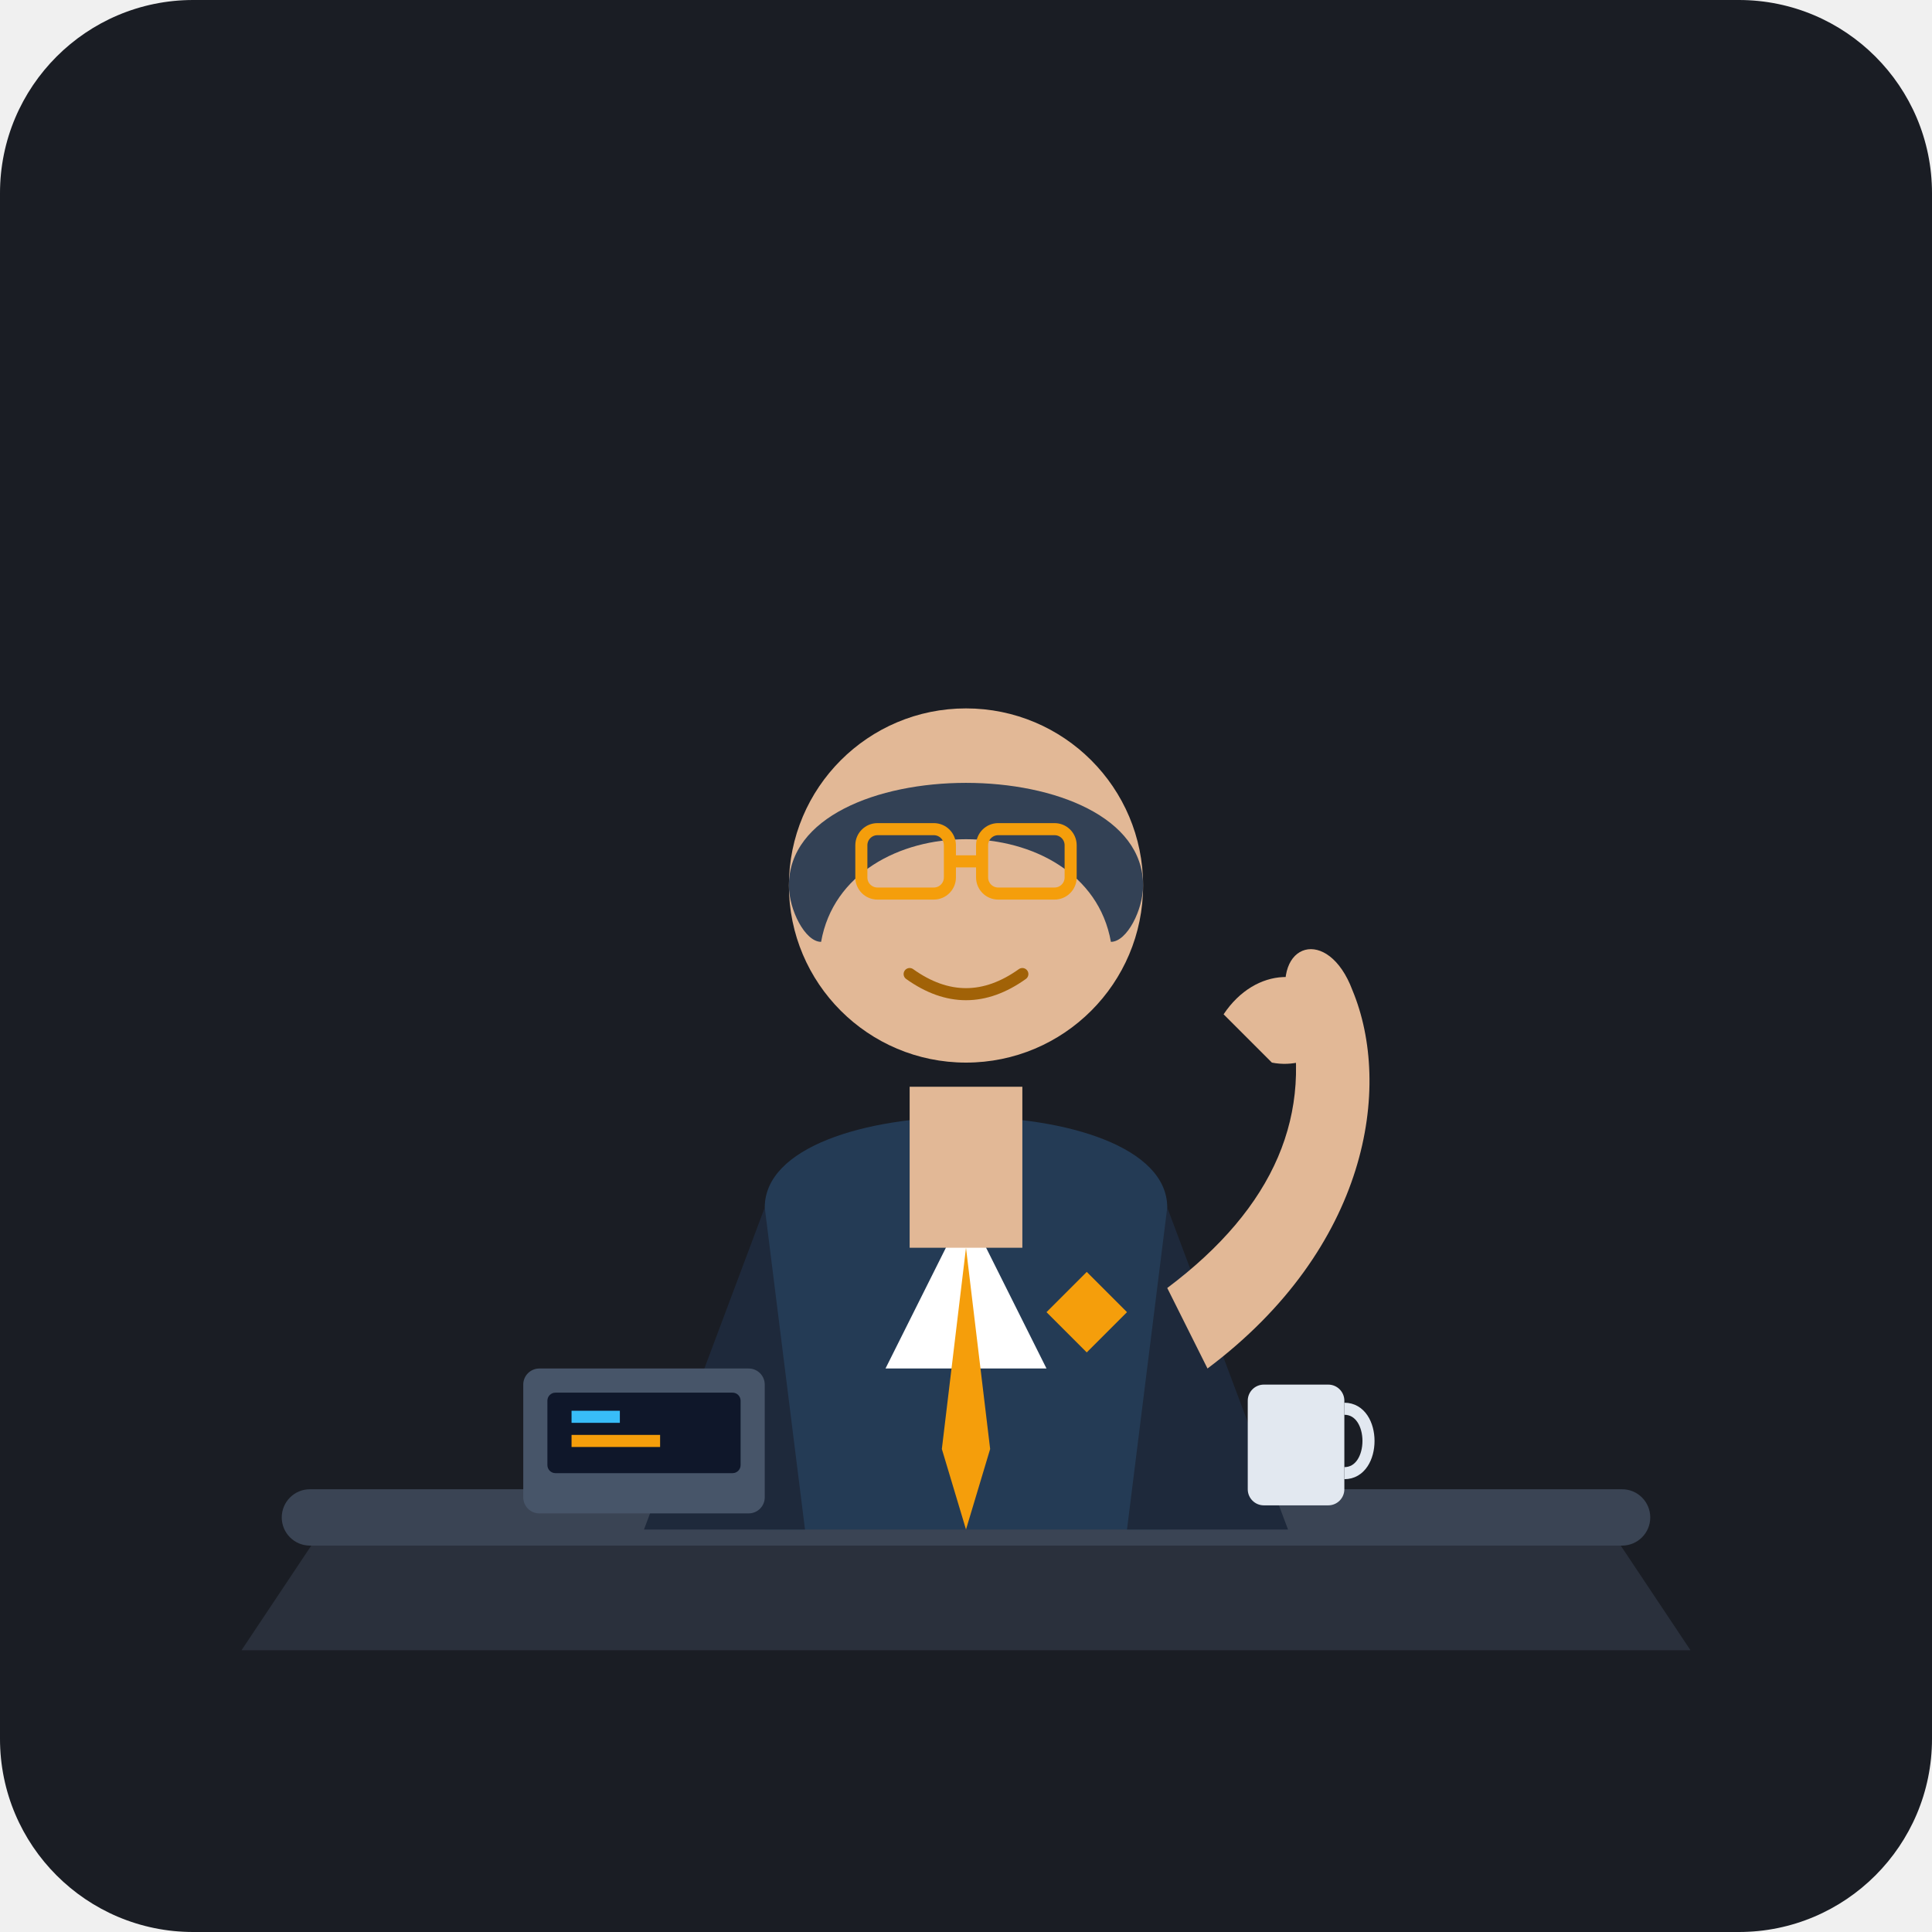
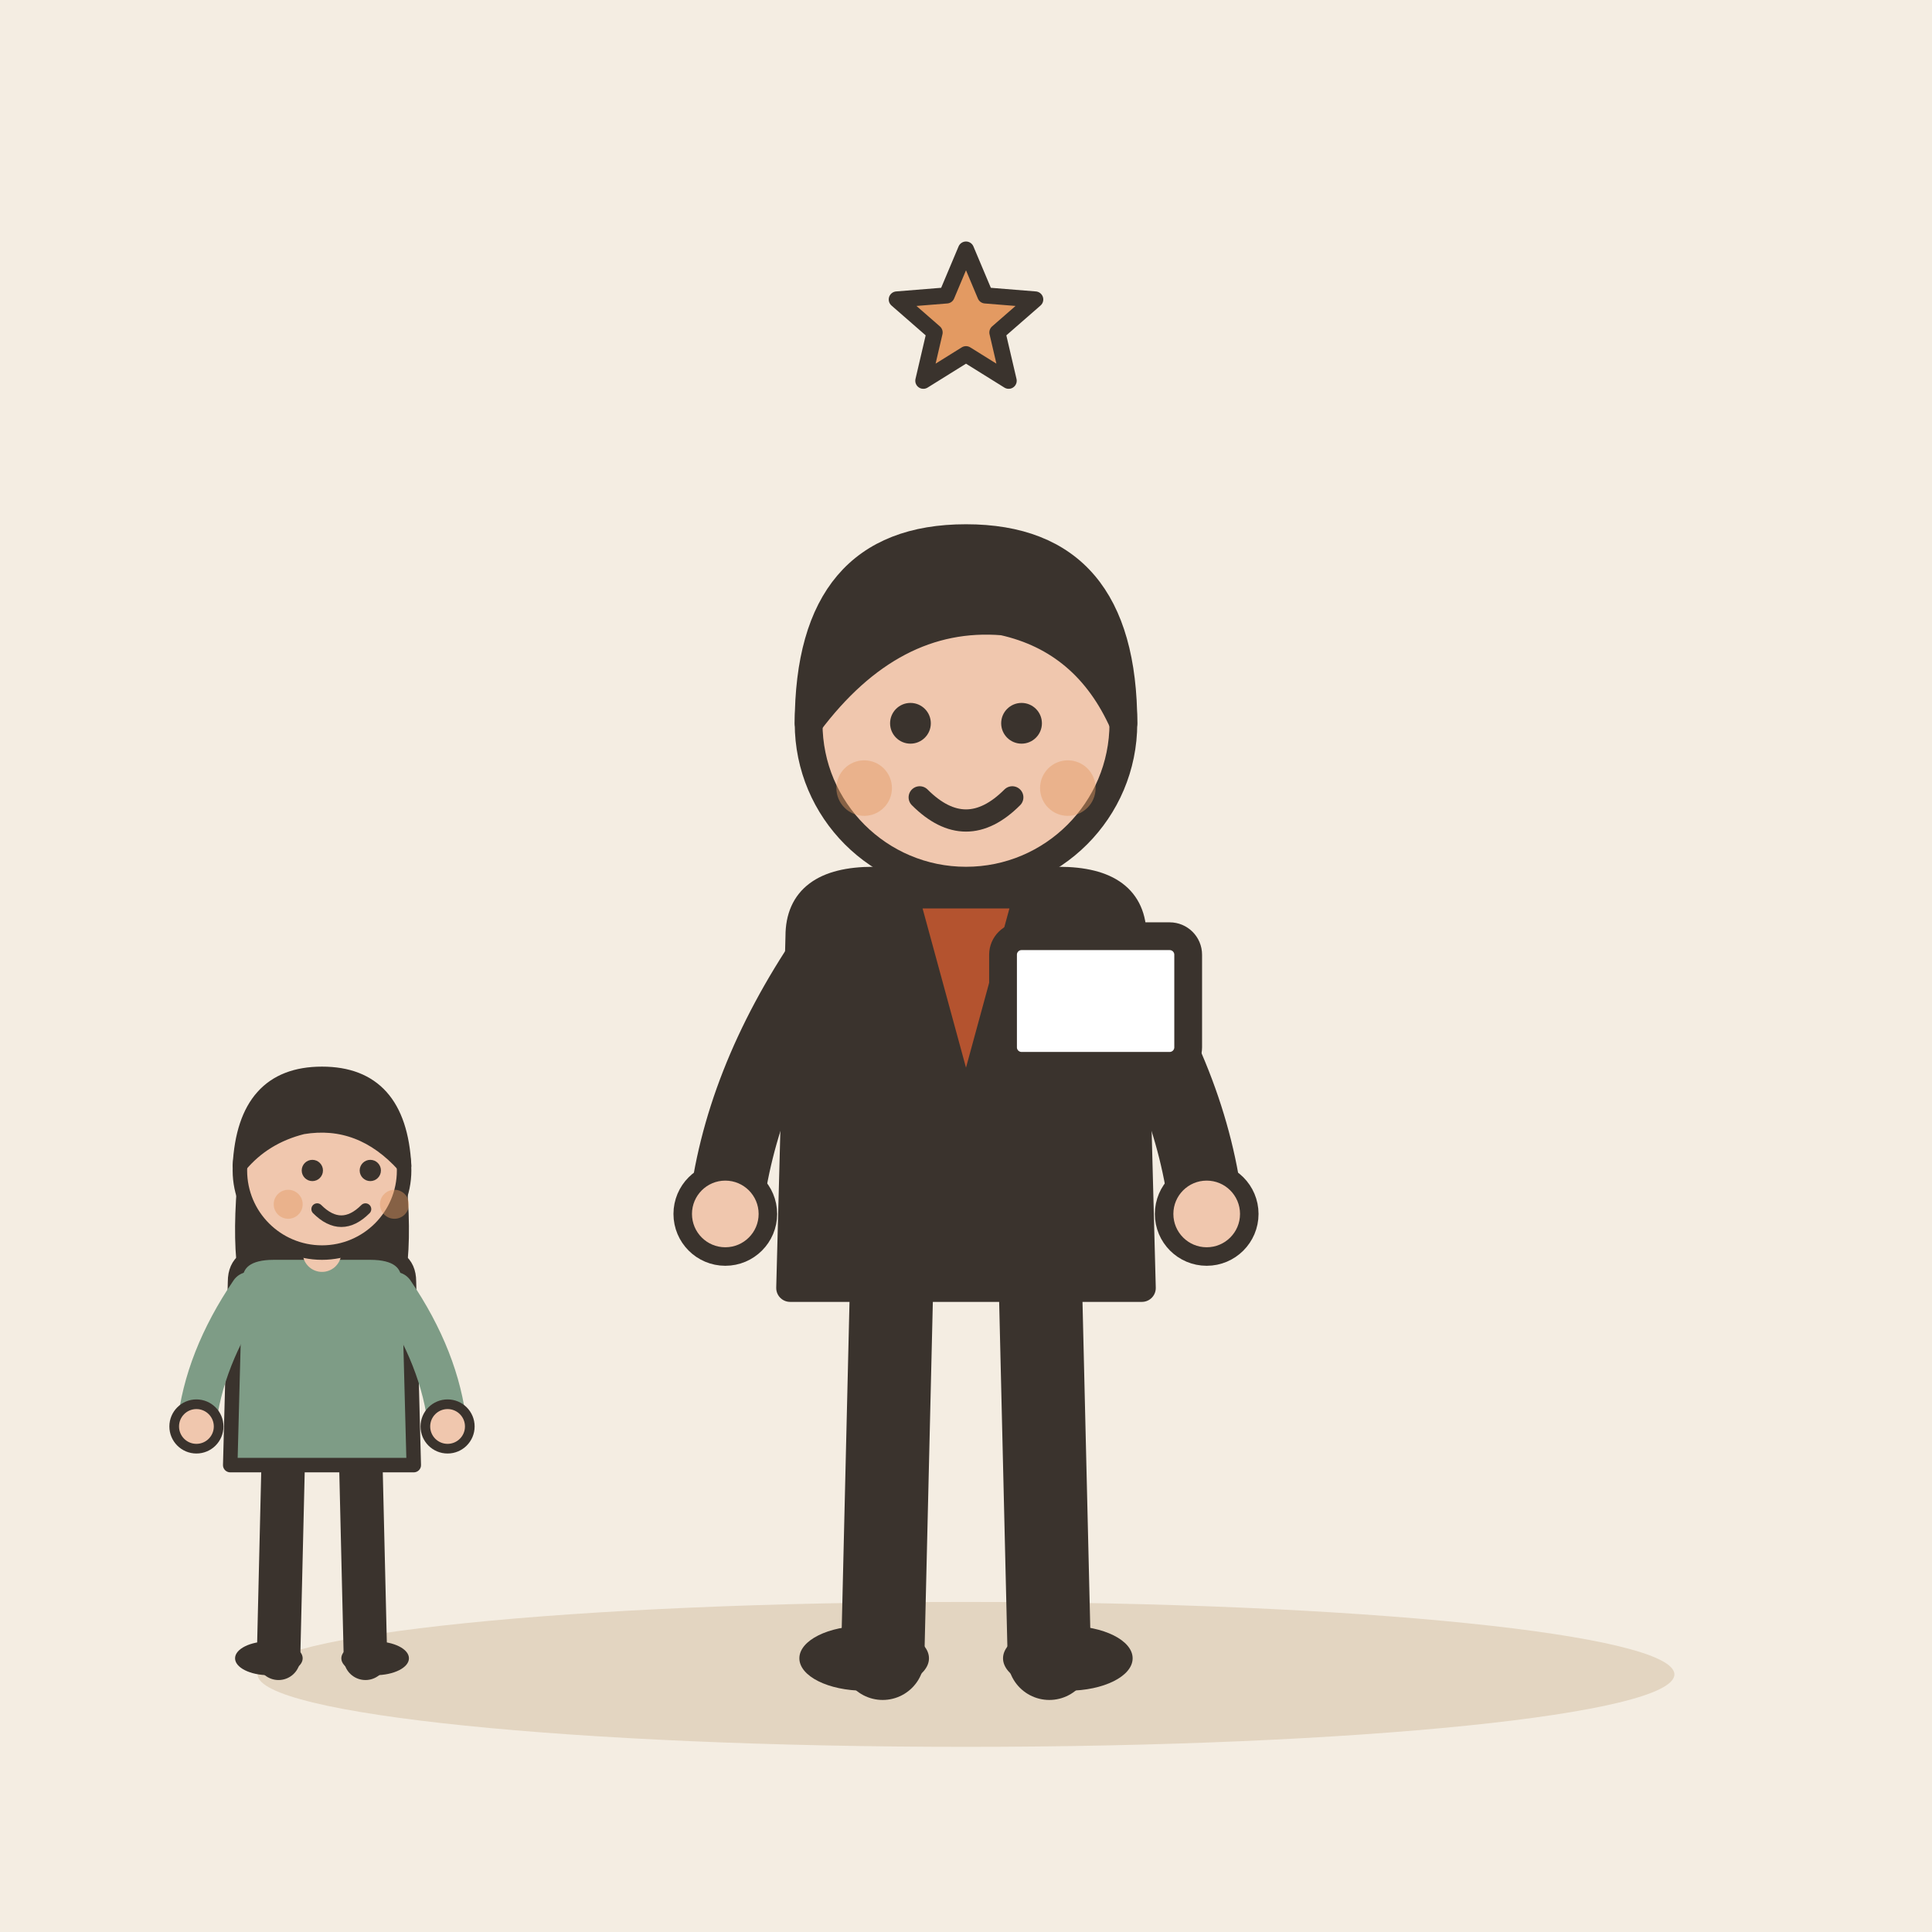
- <svg xmlns="http://www.w3.org/2000/svg" width="240" height="240" viewBox="0 0 240 240">
-   <rect width="240" height="240" rx="24" fill="#1A1D24" />
-   <g transform="translate(0, 5)">
-     <path d="M 40 185 L 200 185 L 210 200 L 30 200 Z" fill="#2A303C" />
-     <rect x="35" y="180" width="170" height="7" rx="3.5" fill="#3A4454" />
-     <path d="M 95 185 L 95 145 C 95 130 145 130 145 145 L 145 185 Z" fill="#243B55" />
-     <polygon points="120,145 110,165 130,165" fill="#FFFFFF" />
-     <polygon points="120,150 117,175 120,185 123,175" fill="#F59E0B" />
-     <path d="M 95 145 L 80 185 L 100 185 Z" fill="#1E293B" />
-     <path d="M 145 145 L 160 185 L 140 185 Z" fill="#1E293B" />
-     <rect x="113" y="130" width="14" height="20" fill="#E2B896" />
-     <circle cx="120" cy="105" r="22" fill="#E2B896" />
-     <path d="M 98 105 C 98 88 142 88 142 105 C 142 108 140 112 138 112 C 135 95 105 95 102 112 C 100 112 98 108 98 105 Z" fill="#334155" />
-     <rect x="107" y="98" width="11" height="8" rx="2" fill="none" stroke="#F59E0B" stroke-width="1.5" />
-     <rect x="122" y="98" width="11" height="8" rx="2" fill="none" stroke="#F59E0B" stroke-width="1.5" />
-     <line x1="118" y1="102" x2="122" y2="102" stroke="#F59E0B" stroke-width="1.5" />
-     <path d="M 113 116 Q 120 121 127 116" fill="none" stroke="#A16207" stroke-width="1.5" stroke-linecap="round" />
-     <path d="M 145 155 Q 165 140 160 120 C 158 112 165 110 168 118 C 173 130 170 150 150 165 Z" fill="#E2B896" />
-     <path d="M 152 121 C 156 115 163 115 166 120 C 168 124 163 128 158 127 Z" fill="#E2B896" />
-     <polygon points="135,153 140,158 135,163 130,158" fill="#F59E0B" />
-     <rect x="65" y="165" width="30" height="18" rx="2" fill="#475569" />
-     <rect x="68" y="168" width="24" height="10" rx="1" fill="#0F172A" />
-     <line x1="71" y1="171" x2="77" y2="171" stroke="#38BDF8" stroke-width="1.5" />
-     <line x1="71" y1="174" x2="82" y2="174" stroke="#F59E0B" stroke-width="1.5" />
-     <rect x="155" y="167" width="12" height="15" rx="2" fill="#E2E8F0" />
-     <path d="M 167 170 C 171 170 171 178 167 178" fill="none" stroke="#E2E8F0" stroke-width="1.5" />
+ <svg xmlns="http://www.w3.org/2000/svg" viewBox="0 0 240 240" data-style="editorial">
+   <rect width="240" height="240" fill="#F4EDE2" />
+   <ellipse cx="120" cy="208" rx="88" ry="9" fill="#E3D5C1" />
+   <g transform="translate(120 206) scale(1.15 1.15)">
+     <path d="M-8 -42L-9 0" stroke="#3A332D" stroke-width="9" stroke-linecap="round" fill="none" />
+     <path d="M8 -42L9 0" stroke="#3A332D" stroke-width="9" stroke-linecap="round" fill="none" />
+     <ellipse cx="-11" cy="0" rx="7" ry="3.5" fill="#3A332D" />
+     <ellipse cx="11" cy="0" rx="7" ry="3.5" fill="#3A332D" />
+     <path d="M-18 -78Q-18 -84 -10 -84L10 -84Q18 -84 18 -78L19 -40L-19 -40Z" fill="#3A332D" stroke="#3A332D" stroke-width="3" stroke-linecap="round" stroke-linejoin="round" />
+     <path d="M-15 -76Q-24.5 -62 -26 -48" fill="none" stroke="#3A332D" stroke-width="8" stroke-linecap="round" stroke-linejoin="round" />
+     <circle cx="-26" cy="-48" r="4.6" fill="#F0C7AE" stroke="#3A332D" stroke-linecap="round" stroke-linejoin="round" stroke-width="2" />
+     <path d="M15 -76Q24.5 -62 26 -48" fill="none" stroke="#3A332D" stroke-width="8" stroke-linecap="round" stroke-linejoin="round" />
+     <circle cx="26" cy="-48" r="4.6" fill="#F0C7AE" stroke="#3A332D" stroke-linecap="round" stroke-linejoin="round" stroke-width="2" />
+     <path d="M0 -84L0 -88" stroke="#F0C7AE" stroke-width="8" stroke-linecap="round" fill="none" />
+     <circle cx="0" cy="-101" r="17" fill="#F0C7AE" stroke="#3A332D" stroke-width="3" stroke-linecap="round" stroke-linejoin="round" />
+     <path d="M-17 -101Q-17 -121 0 -121Q17 -121 17 -101Q13 -110 4 -112Q-8 -113 -17 -101Z" fill="#3A332D" stroke="#3A332D" stroke-width="3" stroke-linecap="round" stroke-linejoin="round" />
+     <circle cx="-6" cy="-101" r="2.2" fill="#3A332D" />
+     <circle cx="6" cy="-101" r="2.2" fill="#3A332D" />
+     <path d="M-5 -93Q0 -88 5 -93" fill="none" stroke="#3A332D" stroke-width="2.4" stroke-linecap="round" stroke-linejoin="round" />
+     <circle cx="-11" cy="-94" r="3" fill="#E39A62" opacity="0.45" />
+     <circle cx="11" cy="-94" r="3" fill="#E39A62" opacity="0.45" />
+     <path d="M-6 -82L0 -60L6 -82Z" fill="#B4532F" stroke="#3A332D" stroke-width="2" stroke-linecap="round" stroke-linejoin="round" />
+     <g transform="translate(14 -70)">
+       <rect x="-10" y="-8" width="20" height="14" rx="2" fill="#FFFFFF" stroke="#3A332D" stroke-width="3" stroke-linecap="round" stroke-linejoin="round" />
+     </g>
+   </g>
+   <path d="M120.0 31.0L122.4 36.7L128.6 37.2L123.9 41.3L125.3 47.3L120.0 44.0L114.7 47.3L116.1 41.3L111.4 37.2L117.6 36.7Z" fill="#E39A62" stroke="#3A332D" stroke-width="2" stroke-linecap="round" stroke-linejoin="round" />
+   <g transform="translate(40 206) scale(0.6 0.6)">
+     <path d="M-8 -42L-9 0" stroke="#3A332D" stroke-width="9" stroke-linecap="round" fill="none" />
+     <path d="M8 -42L9 0" stroke="#3A332D" stroke-width="9" stroke-linecap="round" fill="none" />
+     <ellipse cx="-11" cy="0" rx="7" ry="3.5" fill="#3A332D" />
+     <ellipse cx="11" cy="0" rx="7" ry="3.5" fill="#3A332D" />
+     <path d="M-17 -104Q-20 -78 -14 -70L-6 -78L6 -78L14 -70Q20 -78 17 -104Z" fill="#3A332D" />
+     <path d="M-18 -78Q-18 -84 -10 -84L10 -84Q18 -84 18 -78L19 -40L-19 -40Z" fill="#7E9C86" stroke="#3A332D" stroke-width="3" stroke-linecap="round" stroke-linejoin="round" />
+     <path d="M-15 -76Q-24.5 -62 -26 -48" fill="none" stroke="#7E9C86" stroke-width="8" stroke-linecap="round" stroke-linejoin="round" />
+     <circle cx="-26" cy="-48" r="4.6" fill="#F0C7AE" stroke="#3A332D" stroke-linecap="round" stroke-linejoin="round" stroke-width="2" />
+     <path d="M15 -76Q24.5 -62 26 -48" fill="none" stroke="#7E9C86" stroke-width="8" stroke-linecap="round" stroke-linejoin="round" />
+     <circle cx="26" cy="-48" r="4.6" fill="#F0C7AE" stroke="#3A332D" stroke-linecap="round" stroke-linejoin="round" stroke-width="2" />
+     <path d="M0 -84L0 -88" stroke="#F0C7AE" stroke-width="8" stroke-linecap="round" fill="none" />
+     <circle cx="0" cy="-101" r="17" fill="#F0C7AE" stroke="#3A332D" stroke-width="3" stroke-linecap="round" stroke-linejoin="round" />
+     <path d="M-17 -102Q-16 -121 0 -121Q16 -121 17 -102Q8 -112 -4 -110Q-12 -108 -17 -102Z" fill="#3A332D" stroke="#3A332D" stroke-width="3" stroke-linecap="round" stroke-linejoin="round" />
+     <circle cx="-2" cy="-101" r="2.2" fill="#3A332D" />
+     <circle cx="10" cy="-101" r="2.2" fill="#3A332D" />
+     <path d="M-1 -93Q4 -88 9 -93" fill="none" stroke="#3A332D" stroke-width="2.4" stroke-linecap="round" stroke-linejoin="round" />
+     <circle cx="-7" cy="-94" r="3" fill="#E39A62" opacity="0.45" />
+     <circle cx="15" cy="-94" r="3" fill="#E39A62" opacity="0.45" />
  </g>
</svg>
